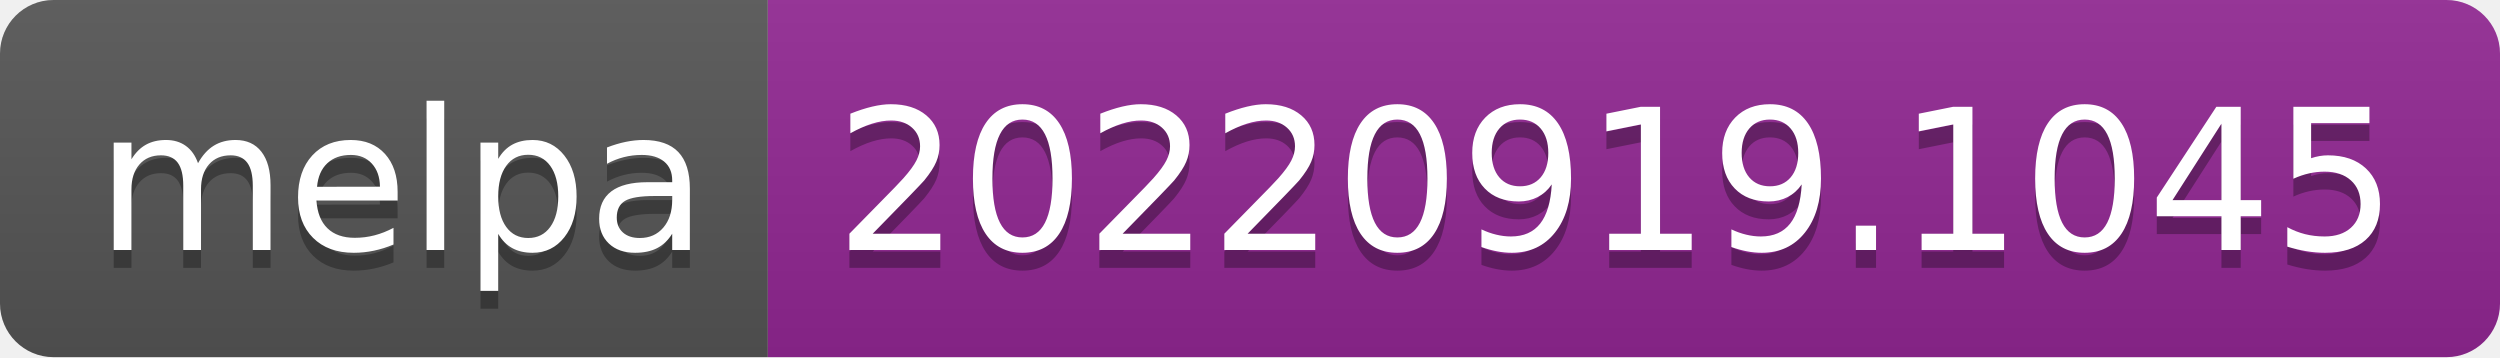
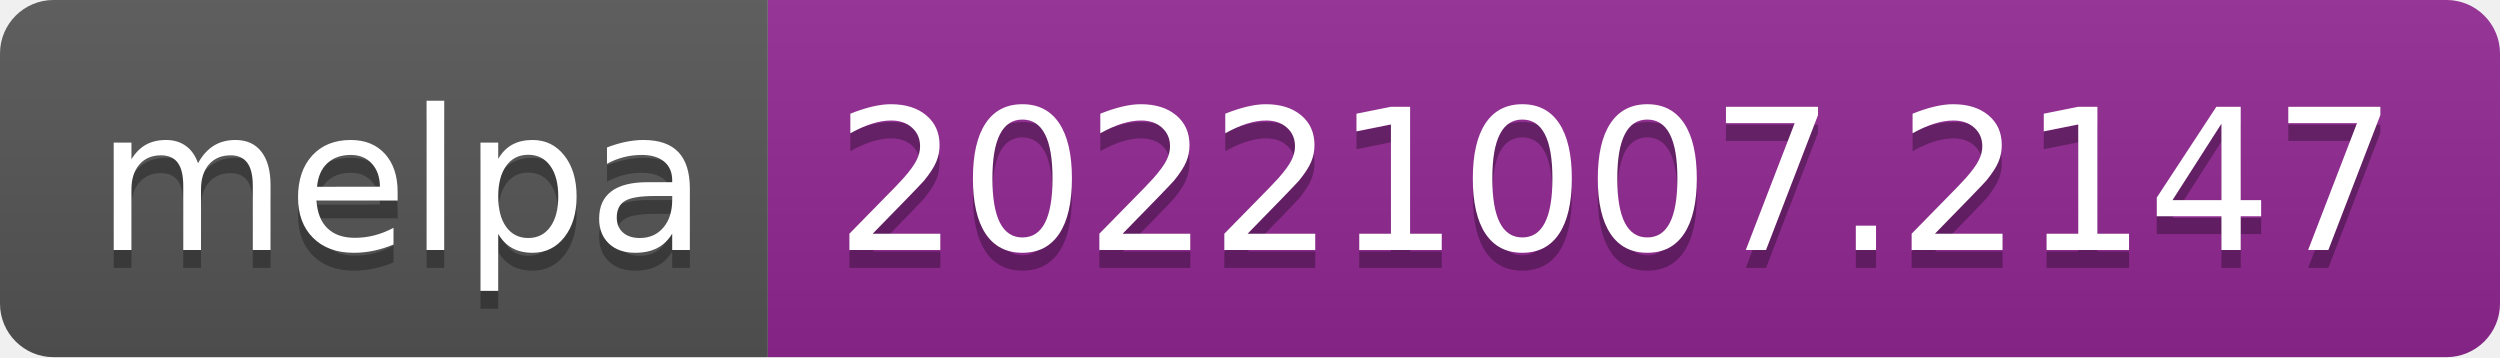
- <svg xmlns="http://www.w3.org/2000/svg" width="140" height="20" role="img" aria-label="melpa: 20220919.1045">
+ <svg xmlns="http://www.w3.org/2000/svg" width="140" height="20" role="img" aria-label="melpa: 20221007.2147">
  <linearGradient id="s" x2="0" y2="100%">
    <stop offset="0" stop-color="#bbb" stop-opacity=".1" />
    <stop offset="1" stop-opacity=".1" />
  </linearGradient>
  <clipPath id="r">
    <rect width="140" height="20" rx="3" fill="#fff" />
  </clipPath>
  <g clip-path="url(#r)">
    <rect width="43" height="20" fill="#555" />
    <rect x="43" width="97" height="20" fill="#922793" />
    <rect width="140" height="20" fill="url(#s)" />
  </g>
  <g fill="#fff" text-anchor="middle" font-family="Verdana,Geneva,DejaVu Sans,sans-serif" text-rendering="geometricPrecision" font-size="110">
    <text aria-hidden="true" x="225" y="150" fill="#010101" fill-opacity=".3" transform="scale(.1)" textLength="330">melpa</text>
    <text x="225" y="140" transform="scale(.1)" fill="#fff" textLength="330">melpa</text>
-     <text aria-hidden="true" x="905" y="150" fill="#010101" fill-opacity=".3" transform="scale(.1)" textLength="870">20220919.1045</text>
-     <text x="905" y="140" transform="scale(.1)" fill="#fff" textLength="870">20220919.1045</text>
+     <text aria-hidden="true" x="905" y="150" fill="#010101" fill-opacity=".3" transform="scale(.1)" textLength="870">20221007.2147</text>
+     <text x="905" y="140" transform="scale(.1)" fill="#fff" textLength="870">20221007.2147</text>
  </g>
</svg>
